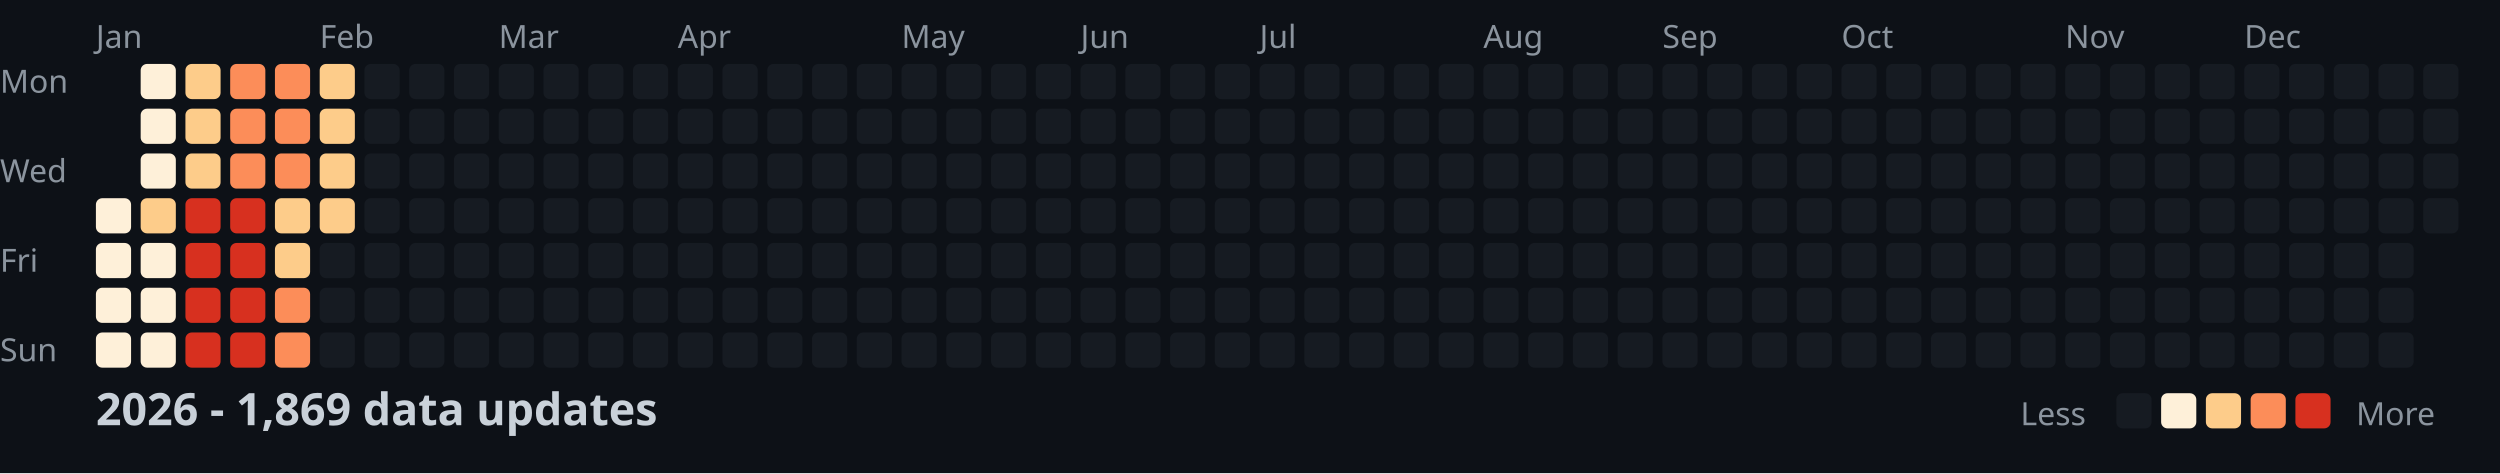
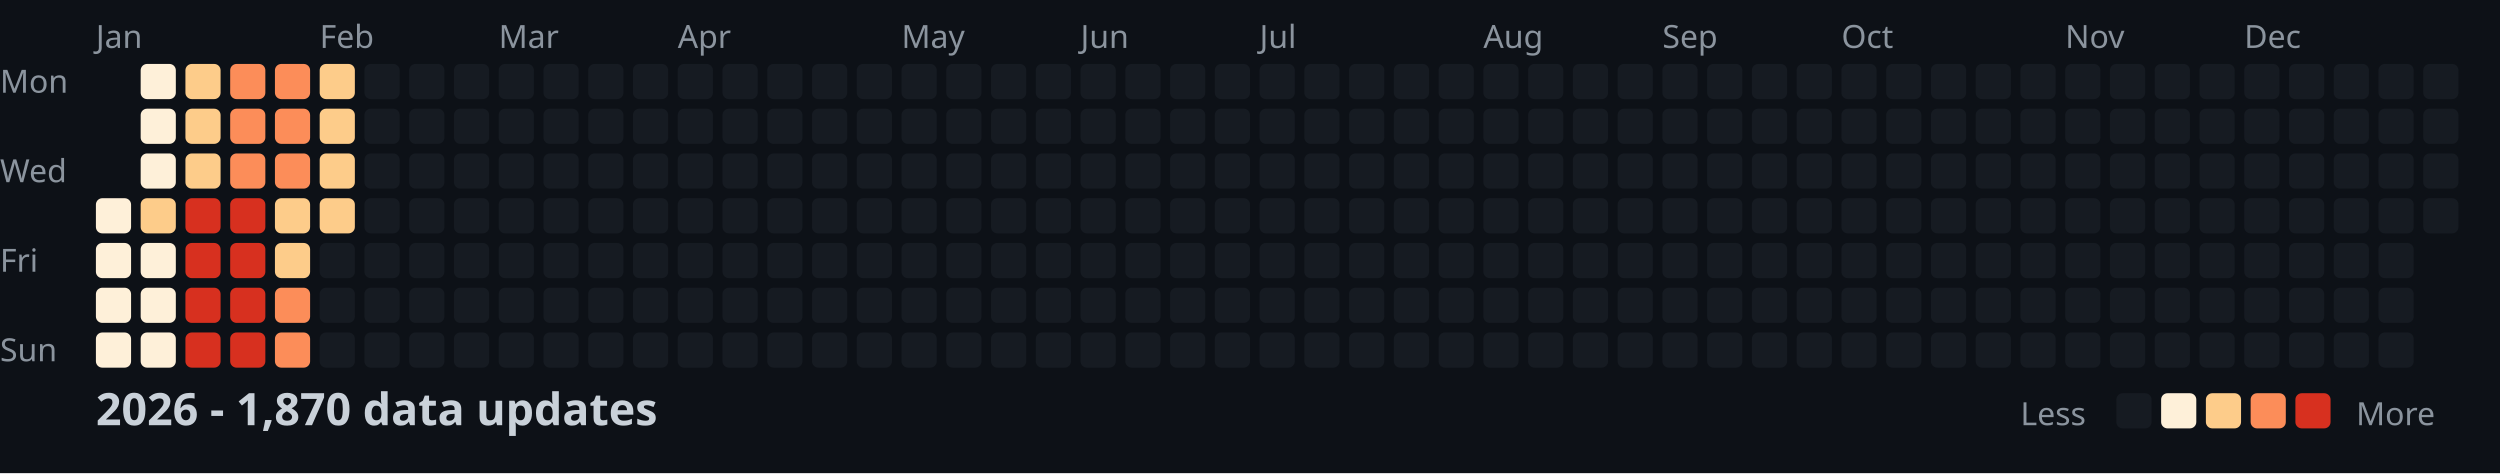
<svg xmlns="http://www.w3.org/2000/svg" width="782" height="148">
  <style>
    .month { font: 10px sans-serif; fill: #8b949e; }
    .day { font: 10px sans-serif; fill: #8b949e; }
    .title { font: bold 14px sans-serif; fill: #c9d1d9; }
    .legend { font: 10px sans-serif; fill: #8b949e; }
  </style>
  <rect width="100%" height="100%" fill="#0d1117" />
  <text x="0" y="29" class="day">Mon</text>
  <text x="0" y="57" class="day">Wed</text>
  <text x="0" y="85" class="day">Fri</text>
  <text x="0" y="113" class="day">Sun</text>
  <text x="30" y="15" class="month">Jan</text>
  <text x="100" y="15" class="month">Feb</text>
  <text x="156" y="15" class="month">Mar</text>
  <text x="212" y="15" class="month">Apr</text>
  <text x="282" y="15" class="month">May</text>
  <text x="338" y="15" class="month">Jun</text>
  <text x="394" y="15" class="month">Jul</text>
  <text x="464" y="15" class="month">Aug</text>
  <text x="520" y="15" class="month">Sep</text>
  <text x="576" y="15" class="month">Oct</text>
  <text x="646" y="15" class="month">Nov</text>
  <text x="702" y="15" class="month">Dec</text>
  <rect x="30" y="62" width="11" height="11" fill="#fef0d9" rx="2" />
  <rect x="30" y="76" width="11" height="11" fill="#fef0d9" rx="2" />
  <rect x="30" y="90" width="11" height="11" fill="#fef0d9" rx="2" />
  <rect x="30" y="104" width="11" height="11" fill="#fef0d9" rx="2" />
  <rect x="44" y="20" width="11" height="11" fill="#fef0d9" rx="2" />
  <rect x="44" y="34" width="11" height="11" fill="#fef0d9" rx="2" />
  <rect x="44" y="48" width="11" height="11" fill="#fef0d9" rx="2" />
  <rect x="44" y="62" width="11" height="11" fill="#fdcc8a" rx="2" />
  <rect x="44" y="76" width="11" height="11" fill="#fef0d9" rx="2" />
  <rect x="44" y="90" width="11" height="11" fill="#fef0d9" rx="2" />
  <rect x="44" y="104" width="11" height="11" fill="#fef0d9" rx="2" />
  <rect x="58" y="20" width="11" height="11" fill="#fdcc8a" rx="2" />
  <rect x="58" y="34" width="11" height="11" fill="#fdcc8a" rx="2" />
  <rect x="58" y="48" width="11" height="11" fill="#fdcc8a" rx="2" />
  <rect x="58" y="62" width="11" height="11" fill="#d7301f" rx="2" />
  <rect x="58" y="76" width="11" height="11" fill="#d7301f" rx="2" />
  <rect x="58" y="90" width="11" height="11" fill="#d7301f" rx="2" />
  <rect x="58" y="104" width="11" height="11" fill="#d7301f" rx="2" />
  <rect x="72" y="20" width="11" height="11" fill="#fc8d59" rx="2" />
  <rect x="72" y="34" width="11" height="11" fill="#fc8d59" rx="2" />
  <rect x="72" y="48" width="11" height="11" fill="#fc8d59" rx="2" />
  <rect x="72" y="62" width="11" height="11" fill="#d7301f" rx="2" />
  <rect x="72" y="76" width="11" height="11" fill="#d7301f" rx="2" />
  <rect x="72" y="90" width="11" height="11" fill="#d7301f" rx="2" />
  <rect x="72" y="104" width="11" height="11" fill="#d7301f" rx="2" />
  <rect x="86" y="20" width="11" height="11" fill="#fc8d59" rx="2" />
  <rect x="86" y="34" width="11" height="11" fill="#fc8d59" rx="2" />
  <rect x="86" y="48" width="11" height="11" fill="#fc8d59" rx="2" />
  <rect x="86" y="62" width="11" height="11" fill="#fdcc8a" rx="2" />
  <rect x="86" y="76" width="11" height="11" fill="#fdcc8a" rx="2" />
  <rect x="86" y="90" width="11" height="11" fill="#fc8d59" rx="2" />
  <rect x="86" y="104" width="11" height="11" fill="#fc8d59" rx="2" />
  <rect x="100" y="20" width="11" height="11" fill="#fdcc8a" rx="2" />
  <rect x="100" y="34" width="11" height="11" fill="#fdcc8a" rx="2" />
  <rect x="100" y="48" width="11" height="11" fill="#fdcc8a" rx="2" />
  <rect x="100" y="62" width="11" height="11" fill="#fdcc8a" rx="2" />
  <rect x="100" y="76" width="11" height="11" fill="#161b22" rx="2" />
  <rect x="100" y="90" width="11" height="11" fill="#161b22" rx="2" />
  <rect x="100" y="104" width="11" height="11" fill="#161b22" rx="2" />
  <rect x="114" y="20" width="11" height="11" fill="#161b22" rx="2" />
  <rect x="114" y="34" width="11" height="11" fill="#161b22" rx="2" />
  <rect x="114" y="48" width="11" height="11" fill="#161b22" rx="2" />
  <rect x="114" y="62" width="11" height="11" fill="#161b22" rx="2" />
  <rect x="114" y="76" width="11" height="11" fill="#161b22" rx="2" />
  <rect x="114" y="90" width="11" height="11" fill="#161b22" rx="2" />
  <rect x="114" y="104" width="11" height="11" fill="#161b22" rx="2" />
  <rect x="128" y="20" width="11" height="11" fill="#161b22" rx="2" />
  <rect x="128" y="34" width="11" height="11" fill="#161b22" rx="2" />
  <rect x="128" y="48" width="11" height="11" fill="#161b22" rx="2" />
  <rect x="128" y="62" width="11" height="11" fill="#161b22" rx="2" />
  <rect x="128" y="76" width="11" height="11" fill="#161b22" rx="2" />
  <rect x="128" y="90" width="11" height="11" fill="#161b22" rx="2" />
  <rect x="128" y="104" width="11" height="11" fill="#161b22" rx="2" />
  <rect x="142" y="20" width="11" height="11" fill="#161b22" rx="2" />
  <rect x="142" y="34" width="11" height="11" fill="#161b22" rx="2" />
  <rect x="142" y="48" width="11" height="11" fill="#161b22" rx="2" />
  <rect x="142" y="62" width="11" height="11" fill="#161b22" rx="2" />
  <rect x="142" y="76" width="11" height="11" fill="#161b22" rx="2" />
  <rect x="142" y="90" width="11" height="11" fill="#161b22" rx="2" />
  <rect x="142" y="104" width="11" height="11" fill="#161b22" rx="2" />
  <rect x="156" y="20" width="11" height="11" fill="#161b22" rx="2" />
  <rect x="156" y="34" width="11" height="11" fill="#161b22" rx="2" />
  <rect x="156" y="48" width="11" height="11" fill="#161b22" rx="2" />
  <rect x="156" y="62" width="11" height="11" fill="#161b22" rx="2" />
  <rect x="156" y="76" width="11" height="11" fill="#161b22" rx="2" />
  <rect x="156" y="90" width="11" height="11" fill="#161b22" rx="2" />
  <rect x="156" y="104" width="11" height="11" fill="#161b22" rx="2" />
  <rect x="170" y="20" width="11" height="11" fill="#161b22" rx="2" />
  <rect x="170" y="34" width="11" height="11" fill="#161b22" rx="2" />
  <rect x="170" y="48" width="11" height="11" fill="#161b22" rx="2" />
  <rect x="170" y="62" width="11" height="11" fill="#161b22" rx="2" />
  <rect x="170" y="76" width="11" height="11" fill="#161b22" rx="2" />
  <rect x="170" y="90" width="11" height="11" fill="#161b22" rx="2" />
  <rect x="170" y="104" width="11" height="11" fill="#161b22" rx="2" />
  <rect x="184" y="20" width="11" height="11" fill="#161b22" rx="2" />
  <rect x="184" y="34" width="11" height="11" fill="#161b22" rx="2" />
  <rect x="184" y="48" width="11" height="11" fill="#161b22" rx="2" />
  <rect x="184" y="62" width="11" height="11" fill="#161b22" rx="2" />
  <rect x="184" y="76" width="11" height="11" fill="#161b22" rx="2" />
  <rect x="184" y="90" width="11" height="11" fill="#161b22" rx="2" />
  <rect x="184" y="104" width="11" height="11" fill="#161b22" rx="2" />
  <rect x="198" y="20" width="11" height="11" fill="#161b22" rx="2" />
  <rect x="198" y="34" width="11" height="11" fill="#161b22" rx="2" />
  <rect x="198" y="48" width="11" height="11" fill="#161b22" rx="2" />
  <rect x="198" y="62" width="11" height="11" fill="#161b22" rx="2" />
  <rect x="198" y="76" width="11" height="11" fill="#161b22" rx="2" />
  <rect x="198" y="90" width="11" height="11" fill="#161b22" rx="2" />
  <rect x="198" y="104" width="11" height="11" fill="#161b22" rx="2" />
  <rect x="212" y="20" width="11" height="11" fill="#161b22" rx="2" />
  <rect x="212" y="34" width="11" height="11" fill="#161b22" rx="2" />
  <rect x="212" y="48" width="11" height="11" fill="#161b22" rx="2" />
  <rect x="212" y="62" width="11" height="11" fill="#161b22" rx="2" />
  <rect x="212" y="76" width="11" height="11" fill="#161b22" rx="2" />
  <rect x="212" y="90" width="11" height="11" fill="#161b22" rx="2" />
  <rect x="212" y="104" width="11" height="11" fill="#161b22" rx="2" />
  <rect x="226" y="20" width="11" height="11" fill="#161b22" rx="2" />
  <rect x="226" y="34" width="11" height="11" fill="#161b22" rx="2" />
  <rect x="226" y="48" width="11" height="11" fill="#161b22" rx="2" />
  <rect x="226" y="62" width="11" height="11" fill="#161b22" rx="2" />
  <rect x="226" y="76" width="11" height="11" fill="#161b22" rx="2" />
  <rect x="226" y="90" width="11" height="11" fill="#161b22" rx="2" />
  <rect x="226" y="104" width="11" height="11" fill="#161b22" rx="2" />
  <rect x="240" y="20" width="11" height="11" fill="#161b22" rx="2" />
  <rect x="240" y="34" width="11" height="11" fill="#161b22" rx="2" />
  <rect x="240" y="48" width="11" height="11" fill="#161b22" rx="2" />
  <rect x="240" y="62" width="11" height="11" fill="#161b22" rx="2" />
  <rect x="240" y="76" width="11" height="11" fill="#161b22" rx="2" />
  <rect x="240" y="90" width="11" height="11" fill="#161b22" rx="2" />
  <rect x="240" y="104" width="11" height="11" fill="#161b22" rx="2" />
  <rect x="254" y="20" width="11" height="11" fill="#161b22" rx="2" />
  <rect x="254" y="34" width="11" height="11" fill="#161b22" rx="2" />
  <rect x="254" y="48" width="11" height="11" fill="#161b22" rx="2" />
  <rect x="254" y="62" width="11" height="11" fill="#161b22" rx="2" />
  <rect x="254" y="76" width="11" height="11" fill="#161b22" rx="2" />
  <rect x="254" y="90" width="11" height="11" fill="#161b22" rx="2" />
  <rect x="254" y="104" width="11" height="11" fill="#161b22" rx="2" />
  <rect x="268" y="20" width="11" height="11" fill="#161b22" rx="2" />
  <rect x="268" y="34" width="11" height="11" fill="#161b22" rx="2" />
  <rect x="268" y="48" width="11" height="11" fill="#161b22" rx="2" />
  <rect x="268" y="62" width="11" height="11" fill="#161b22" rx="2" />
  <rect x="268" y="76" width="11" height="11" fill="#161b22" rx="2" />
  <rect x="268" y="90" width="11" height="11" fill="#161b22" rx="2" />
  <rect x="268" y="104" width="11" height="11" fill="#161b22" rx="2" />
  <rect x="282" y="20" width="11" height="11" fill="#161b22" rx="2" />
  <rect x="282" y="34" width="11" height="11" fill="#161b22" rx="2" />
  <rect x="282" y="48" width="11" height="11" fill="#161b22" rx="2" />
  <rect x="282" y="62" width="11" height="11" fill="#161b22" rx="2" />
  <rect x="282" y="76" width="11" height="11" fill="#161b22" rx="2" />
  <rect x="282" y="90" width="11" height="11" fill="#161b22" rx="2" />
  <rect x="282" y="104" width="11" height="11" fill="#161b22" rx="2" />
  <rect x="296" y="20" width="11" height="11" fill="#161b22" rx="2" />
  <rect x="296" y="34" width="11" height="11" fill="#161b22" rx="2" />
  <rect x="296" y="48" width="11" height="11" fill="#161b22" rx="2" />
  <rect x="296" y="62" width="11" height="11" fill="#161b22" rx="2" />
  <rect x="296" y="76" width="11" height="11" fill="#161b22" rx="2" />
  <rect x="296" y="90" width="11" height="11" fill="#161b22" rx="2" />
  <rect x="296" y="104" width="11" height="11" fill="#161b22" rx="2" />
  <rect x="310" y="20" width="11" height="11" fill="#161b22" rx="2" />
  <rect x="310" y="34" width="11" height="11" fill="#161b22" rx="2" />
  <rect x="310" y="48" width="11" height="11" fill="#161b22" rx="2" />
  <rect x="310" y="62" width="11" height="11" fill="#161b22" rx="2" />
  <rect x="310" y="76" width="11" height="11" fill="#161b22" rx="2" />
  <rect x="310" y="90" width="11" height="11" fill="#161b22" rx="2" />
  <rect x="310" y="104" width="11" height="11" fill="#161b22" rx="2" />
  <rect x="324" y="20" width="11" height="11" fill="#161b22" rx="2" />
  <rect x="324" y="34" width="11" height="11" fill="#161b22" rx="2" />
  <rect x="324" y="48" width="11" height="11" fill="#161b22" rx="2" />
  <rect x="324" y="62" width="11" height="11" fill="#161b22" rx="2" />
  <rect x="324" y="76" width="11" height="11" fill="#161b22" rx="2" />
  <rect x="324" y="90" width="11" height="11" fill="#161b22" rx="2" />
  <rect x="324" y="104" width="11" height="11" fill="#161b22" rx="2" />
  <rect x="338" y="20" width="11" height="11" fill="#161b22" rx="2" />
  <rect x="338" y="34" width="11" height="11" fill="#161b22" rx="2" />
  <rect x="338" y="48" width="11" height="11" fill="#161b22" rx="2" />
  <rect x="338" y="62" width="11" height="11" fill="#161b22" rx="2" />
  <rect x="338" y="76" width="11" height="11" fill="#161b22" rx="2" />
  <rect x="338" y="90" width="11" height="11" fill="#161b22" rx="2" />
  <rect x="338" y="104" width="11" height="11" fill="#161b22" rx="2" />
  <rect x="352" y="20" width="11" height="11" fill="#161b22" rx="2" />
  <rect x="352" y="34" width="11" height="11" fill="#161b22" rx="2" />
  <rect x="352" y="48" width="11" height="11" fill="#161b22" rx="2" />
  <rect x="352" y="62" width="11" height="11" fill="#161b22" rx="2" />
  <rect x="352" y="76" width="11" height="11" fill="#161b22" rx="2" />
  <rect x="352" y="90" width="11" height="11" fill="#161b22" rx="2" />
  <rect x="352" y="104" width="11" height="11" fill="#161b22" rx="2" />
  <rect x="366" y="20" width="11" height="11" fill="#161b22" rx="2" />
  <rect x="366" y="34" width="11" height="11" fill="#161b22" rx="2" />
  <rect x="366" y="48" width="11" height="11" fill="#161b22" rx="2" />
  <rect x="366" y="62" width="11" height="11" fill="#161b22" rx="2" />
  <rect x="366" y="76" width="11" height="11" fill="#161b22" rx="2" />
  <rect x="366" y="90" width="11" height="11" fill="#161b22" rx="2" />
  <rect x="366" y="104" width="11" height="11" fill="#161b22" rx="2" />
  <rect x="380" y="20" width="11" height="11" fill="#161b22" rx="2" />
  <rect x="380" y="34" width="11" height="11" fill="#161b22" rx="2" />
  <rect x="380" y="48" width="11" height="11" fill="#161b22" rx="2" />
  <rect x="380" y="62" width="11" height="11" fill="#161b22" rx="2" />
  <rect x="380" y="76" width="11" height="11" fill="#161b22" rx="2" />
  <rect x="380" y="90" width="11" height="11" fill="#161b22" rx="2" />
  <rect x="380" y="104" width="11" height="11" fill="#161b22" rx="2" />
  <rect x="394" y="20" width="11" height="11" fill="#161b22" rx="2" />
  <rect x="394" y="34" width="11" height="11" fill="#161b22" rx="2" />
  <rect x="394" y="48" width="11" height="11" fill="#161b22" rx="2" />
  <rect x="394" y="62" width="11" height="11" fill="#161b22" rx="2" />
  <rect x="394" y="76" width="11" height="11" fill="#161b22" rx="2" />
  <rect x="394" y="90" width="11" height="11" fill="#161b22" rx="2" />
  <rect x="394" y="104" width="11" height="11" fill="#161b22" rx="2" />
  <rect x="408" y="20" width="11" height="11" fill="#161b22" rx="2" />
  <rect x="408" y="34" width="11" height="11" fill="#161b22" rx="2" />
  <rect x="408" y="48" width="11" height="11" fill="#161b22" rx="2" />
  <rect x="408" y="62" width="11" height="11" fill="#161b22" rx="2" />
  <rect x="408" y="76" width="11" height="11" fill="#161b22" rx="2" />
  <rect x="408" y="90" width="11" height="11" fill="#161b22" rx="2" />
  <rect x="408" y="104" width="11" height="11" fill="#161b22" rx="2" />
  <rect x="422" y="20" width="11" height="11" fill="#161b22" rx="2" />
  <rect x="422" y="34" width="11" height="11" fill="#161b22" rx="2" />
  <rect x="422" y="48" width="11" height="11" fill="#161b22" rx="2" />
  <rect x="422" y="62" width="11" height="11" fill="#161b22" rx="2" />
  <rect x="422" y="76" width="11" height="11" fill="#161b22" rx="2" />
  <rect x="422" y="90" width="11" height="11" fill="#161b22" rx="2" />
  <rect x="422" y="104" width="11" height="11" fill="#161b22" rx="2" />
  <rect x="436" y="20" width="11" height="11" fill="#161b22" rx="2" />
  <rect x="436" y="34" width="11" height="11" fill="#161b22" rx="2" />
  <rect x="436" y="48" width="11" height="11" fill="#161b22" rx="2" />
  <rect x="436" y="62" width="11" height="11" fill="#161b22" rx="2" />
  <rect x="436" y="76" width="11" height="11" fill="#161b22" rx="2" />
  <rect x="436" y="90" width="11" height="11" fill="#161b22" rx="2" />
  <rect x="436" y="104" width="11" height="11" fill="#161b22" rx="2" />
  <rect x="450" y="20" width="11" height="11" fill="#161b22" rx="2" />
  <rect x="450" y="34" width="11" height="11" fill="#161b22" rx="2" />
  <rect x="450" y="48" width="11" height="11" fill="#161b22" rx="2" />
  <rect x="450" y="62" width="11" height="11" fill="#161b22" rx="2" />
  <rect x="450" y="76" width="11" height="11" fill="#161b22" rx="2" />
  <rect x="450" y="90" width="11" height="11" fill="#161b22" rx="2" />
  <rect x="450" y="104" width="11" height="11" fill="#161b22" rx="2" />
  <rect x="464" y="20" width="11" height="11" fill="#161b22" rx="2" />
  <rect x="464" y="34" width="11" height="11" fill="#161b22" rx="2" />
  <rect x="464" y="48" width="11" height="11" fill="#161b22" rx="2" />
  <rect x="464" y="62" width="11" height="11" fill="#161b22" rx="2" />
  <rect x="464" y="76" width="11" height="11" fill="#161b22" rx="2" />
  <rect x="464" y="90" width="11" height="11" fill="#161b22" rx="2" />
  <rect x="464" y="104" width="11" height="11" fill="#161b22" rx="2" />
  <rect x="478" y="20" width="11" height="11" fill="#161b22" rx="2" />
  <rect x="478" y="34" width="11" height="11" fill="#161b22" rx="2" />
  <rect x="478" y="48" width="11" height="11" fill="#161b22" rx="2" />
  <rect x="478" y="62" width="11" height="11" fill="#161b22" rx="2" />
  <rect x="478" y="76" width="11" height="11" fill="#161b22" rx="2" />
  <rect x="478" y="90" width="11" height="11" fill="#161b22" rx="2" />
  <rect x="478" y="104" width="11" height="11" fill="#161b22" rx="2" />
  <rect x="492" y="20" width="11" height="11" fill="#161b22" rx="2" />
  <rect x="492" y="34" width="11" height="11" fill="#161b22" rx="2" />
  <rect x="492" y="48" width="11" height="11" fill="#161b22" rx="2" />
  <rect x="492" y="62" width="11" height="11" fill="#161b22" rx="2" />
  <rect x="492" y="76" width="11" height="11" fill="#161b22" rx="2" />
  <rect x="492" y="90" width="11" height="11" fill="#161b22" rx="2" />
  <rect x="492" y="104" width="11" height="11" fill="#161b22" rx="2" />
  <rect x="506" y="20" width="11" height="11" fill="#161b22" rx="2" />
  <rect x="506" y="34" width="11" height="11" fill="#161b22" rx="2" />
  <rect x="506" y="48" width="11" height="11" fill="#161b22" rx="2" />
  <rect x="506" y="62" width="11" height="11" fill="#161b22" rx="2" />
  <rect x="506" y="76" width="11" height="11" fill="#161b22" rx="2" />
  <rect x="506" y="90" width="11" height="11" fill="#161b22" rx="2" />
  <rect x="506" y="104" width="11" height="11" fill="#161b22" rx="2" />
  <rect x="520" y="20" width="11" height="11" fill="#161b22" rx="2" />
  <rect x="520" y="34" width="11" height="11" fill="#161b22" rx="2" />
  <rect x="520" y="48" width="11" height="11" fill="#161b22" rx="2" />
  <rect x="520" y="62" width="11" height="11" fill="#161b22" rx="2" />
  <rect x="520" y="76" width="11" height="11" fill="#161b22" rx="2" />
  <rect x="520" y="90" width="11" height="11" fill="#161b22" rx="2" />
  <rect x="520" y="104" width="11" height="11" fill="#161b22" rx="2" />
  <rect x="534" y="20" width="11" height="11" fill="#161b22" rx="2" />
  <rect x="534" y="34" width="11" height="11" fill="#161b22" rx="2" />
  <rect x="534" y="48" width="11" height="11" fill="#161b22" rx="2" />
  <rect x="534" y="62" width="11" height="11" fill="#161b22" rx="2" />
  <rect x="534" y="76" width="11" height="11" fill="#161b22" rx="2" />
  <rect x="534" y="90" width="11" height="11" fill="#161b22" rx="2" />
  <rect x="534" y="104" width="11" height="11" fill="#161b22" rx="2" />
  <rect x="548" y="20" width="11" height="11" fill="#161b22" rx="2" />
  <rect x="548" y="34" width="11" height="11" fill="#161b22" rx="2" />
  <rect x="548" y="48" width="11" height="11" fill="#161b22" rx="2" />
  <rect x="548" y="62" width="11" height="11" fill="#161b22" rx="2" />
  <rect x="548" y="76" width="11" height="11" fill="#161b22" rx="2" />
  <rect x="548" y="90" width="11" height="11" fill="#161b22" rx="2" />
  <rect x="548" y="104" width="11" height="11" fill="#161b22" rx="2" />
  <rect x="562" y="20" width="11" height="11" fill="#161b22" rx="2" />
  <rect x="562" y="34" width="11" height="11" fill="#161b22" rx="2" />
  <rect x="562" y="48" width="11" height="11" fill="#161b22" rx="2" />
  <rect x="562" y="62" width="11" height="11" fill="#161b22" rx="2" />
  <rect x="562" y="76" width="11" height="11" fill="#161b22" rx="2" />
  <rect x="562" y="90" width="11" height="11" fill="#161b22" rx="2" />
  <rect x="562" y="104" width="11" height="11" fill="#161b22" rx="2" />
  <rect x="576" y="20" width="11" height="11" fill="#161b22" rx="2" />
  <rect x="576" y="34" width="11" height="11" fill="#161b22" rx="2" />
  <rect x="576" y="48" width="11" height="11" fill="#161b22" rx="2" />
  <rect x="576" y="62" width="11" height="11" fill="#161b22" rx="2" />
  <rect x="576" y="76" width="11" height="11" fill="#161b22" rx="2" />
  <rect x="576" y="90" width="11" height="11" fill="#161b22" rx="2" />
  <rect x="576" y="104" width="11" height="11" fill="#161b22" rx="2" />
  <rect x="590" y="20" width="11" height="11" fill="#161b22" rx="2" />
  <rect x="590" y="34" width="11" height="11" fill="#161b22" rx="2" />
  <rect x="590" y="48" width="11" height="11" fill="#161b22" rx="2" />
  <rect x="590" y="62" width="11" height="11" fill="#161b22" rx="2" />
  <rect x="590" y="76" width="11" height="11" fill="#161b22" rx="2" />
  <rect x="590" y="90" width="11" height="11" fill="#161b22" rx="2" />
  <rect x="590" y="104" width="11" height="11" fill="#161b22" rx="2" />
  <rect x="604" y="20" width="11" height="11" fill="#161b22" rx="2" />
  <rect x="604" y="34" width="11" height="11" fill="#161b22" rx="2" />
  <rect x="604" y="48" width="11" height="11" fill="#161b22" rx="2" />
  <rect x="604" y="62" width="11" height="11" fill="#161b22" rx="2" />
  <rect x="604" y="76" width="11" height="11" fill="#161b22" rx="2" />
  <rect x="604" y="90" width="11" height="11" fill="#161b22" rx="2" />
  <rect x="604" y="104" width="11" height="11" fill="#161b22" rx="2" />
  <rect x="618" y="20" width="11" height="11" fill="#161b22" rx="2" />
  <rect x="618" y="34" width="11" height="11" fill="#161b22" rx="2" />
  <rect x="618" y="48" width="11" height="11" fill="#161b22" rx="2" />
  <rect x="618" y="62" width="11" height="11" fill="#161b22" rx="2" />
  <rect x="618" y="76" width="11" height="11" fill="#161b22" rx="2" />
  <rect x="618" y="90" width="11" height="11" fill="#161b22" rx="2" />
  <rect x="618" y="104" width="11" height="11" fill="#161b22" rx="2" />
  <rect x="632" y="20" width="11" height="11" fill="#161b22" rx="2" />
  <rect x="632" y="34" width="11" height="11" fill="#161b22" rx="2" />
  <rect x="632" y="48" width="11" height="11" fill="#161b22" rx="2" />
  <rect x="632" y="62" width="11" height="11" fill="#161b22" rx="2" />
  <rect x="632" y="76" width="11" height="11" fill="#161b22" rx="2" />
  <rect x="632" y="90" width="11" height="11" fill="#161b22" rx="2" />
  <rect x="632" y="104" width="11" height="11" fill="#161b22" rx="2" />
  <rect x="646" y="20" width="11" height="11" fill="#161b22" rx="2" />
  <rect x="646" y="34" width="11" height="11" fill="#161b22" rx="2" />
  <rect x="646" y="48" width="11" height="11" fill="#161b22" rx="2" />
  <rect x="646" y="62" width="11" height="11" fill="#161b22" rx="2" />
  <rect x="646" y="76" width="11" height="11" fill="#161b22" rx="2" />
  <rect x="646" y="90" width="11" height="11" fill="#161b22" rx="2" />
  <rect x="646" y="104" width="11" height="11" fill="#161b22" rx="2" />
  <rect x="660" y="20" width="11" height="11" fill="#161b22" rx="2" />
  <rect x="660" y="34" width="11" height="11" fill="#161b22" rx="2" />
  <rect x="660" y="48" width="11" height="11" fill="#161b22" rx="2" />
  <rect x="660" y="62" width="11" height="11" fill="#161b22" rx="2" />
  <rect x="660" y="76" width="11" height="11" fill="#161b22" rx="2" />
  <rect x="660" y="90" width="11" height="11" fill="#161b22" rx="2" />
  <rect x="660" y="104" width="11" height="11" fill="#161b22" rx="2" />
  <rect x="674" y="20" width="11" height="11" fill="#161b22" rx="2" />
  <rect x="674" y="34" width="11" height="11" fill="#161b22" rx="2" />
  <rect x="674" y="48" width="11" height="11" fill="#161b22" rx="2" />
  <rect x="674" y="62" width="11" height="11" fill="#161b22" rx="2" />
  <rect x="674" y="76" width="11" height="11" fill="#161b22" rx="2" />
  <rect x="674" y="90" width="11" height="11" fill="#161b22" rx="2" />
  <rect x="674" y="104" width="11" height="11" fill="#161b22" rx="2" />
  <rect x="688" y="20" width="11" height="11" fill="#161b22" rx="2" />
  <rect x="688" y="34" width="11" height="11" fill="#161b22" rx="2" />
  <rect x="688" y="48" width="11" height="11" fill="#161b22" rx="2" />
  <rect x="688" y="62" width="11" height="11" fill="#161b22" rx="2" />
  <rect x="688" y="76" width="11" height="11" fill="#161b22" rx="2" />
  <rect x="688" y="90" width="11" height="11" fill="#161b22" rx="2" />
  <rect x="688" y="104" width="11" height="11" fill="#161b22" rx="2" />
  <rect x="702" y="20" width="11" height="11" fill="#161b22" rx="2" />
  <rect x="702" y="34" width="11" height="11" fill="#161b22" rx="2" />
  <rect x="702" y="48" width="11" height="11" fill="#161b22" rx="2" />
  <rect x="702" y="62" width="11" height="11" fill="#161b22" rx="2" />
  <rect x="702" y="76" width="11" height="11" fill="#161b22" rx="2" />
  <rect x="702" y="90" width="11" height="11" fill="#161b22" rx="2" />
  <rect x="702" y="104" width="11" height="11" fill="#161b22" rx="2" />
  <rect x="716" y="20" width="11" height="11" fill="#161b22" rx="2" />
  <rect x="716" y="34" width="11" height="11" fill="#161b22" rx="2" />
  <rect x="716" y="48" width="11" height="11" fill="#161b22" rx="2" />
  <rect x="716" y="62" width="11" height="11" fill="#161b22" rx="2" />
  <rect x="716" y="76" width="11" height="11" fill="#161b22" rx="2" />
  <rect x="716" y="90" width="11" height="11" fill="#161b22" rx="2" />
  <rect x="716" y="104" width="11" height="11" fill="#161b22" rx="2" />
  <rect x="730" y="20" width="11" height="11" fill="#161b22" rx="2" />
  <rect x="730" y="34" width="11" height="11" fill="#161b22" rx="2" />
  <rect x="730" y="48" width="11" height="11" fill="#161b22" rx="2" />
  <rect x="730" y="62" width="11" height="11" fill="#161b22" rx="2" />
  <rect x="730" y="76" width="11" height="11" fill="#161b22" rx="2" />
  <rect x="730" y="90" width="11" height="11" fill="#161b22" rx="2" />
  <rect x="730" y="104" width="11" height="11" fill="#161b22" rx="2" />
  <rect x="744" y="20" width="11" height="11" fill="#161b22" rx="2" />
  <rect x="744" y="34" width="11" height="11" fill="#161b22" rx="2" />
  <rect x="744" y="48" width="11" height="11" fill="#161b22" rx="2" />
  <rect x="744" y="62" width="11" height="11" fill="#161b22" rx="2" />
  <rect x="744" y="76" width="11" height="11" fill="#161b22" rx="2" />
  <rect x="744" y="90" width="11" height="11" fill="#161b22" rx="2" />
  <rect x="744" y="104" width="11" height="11" fill="#161b22" rx="2" />
  <rect x="758" y="20" width="11" height="11" fill="#161b22" rx="2" />
  <rect x="758" y="34" width="11" height="11" fill="#161b22" rx="2" />
  <rect x="758" y="48" width="11" height="11" fill="#161b22" rx="2" />
  <rect x="758" y="62" width="11" height="11" fill="#161b22" rx="2" />
-   <text x="30" y="133" class="title">2026 - 1,869 data updates</text>
+   <text x="30" y="133" class="title">2026 - 1,870 data updates</text>
  <text x="632" y="133" class="legend">Less</text>
  <rect x="662" y="123" width="11" height="11" fill="#161b22" rx="2" />
  <rect x="676" y="123" width="11" height="11" fill="#fef0d9" rx="2" />
  <rect x="690" y="123" width="11" height="11" fill="#fdcc8a" rx="2" />
  <rect x="704" y="123" width="11" height="11" fill="#fc8d59" rx="2" />
  <rect x="718" y="123" width="11" height="11" fill="#d7301f" rx="2" />
  <text x="737" y="133" class="legend">More</text>
</svg>
